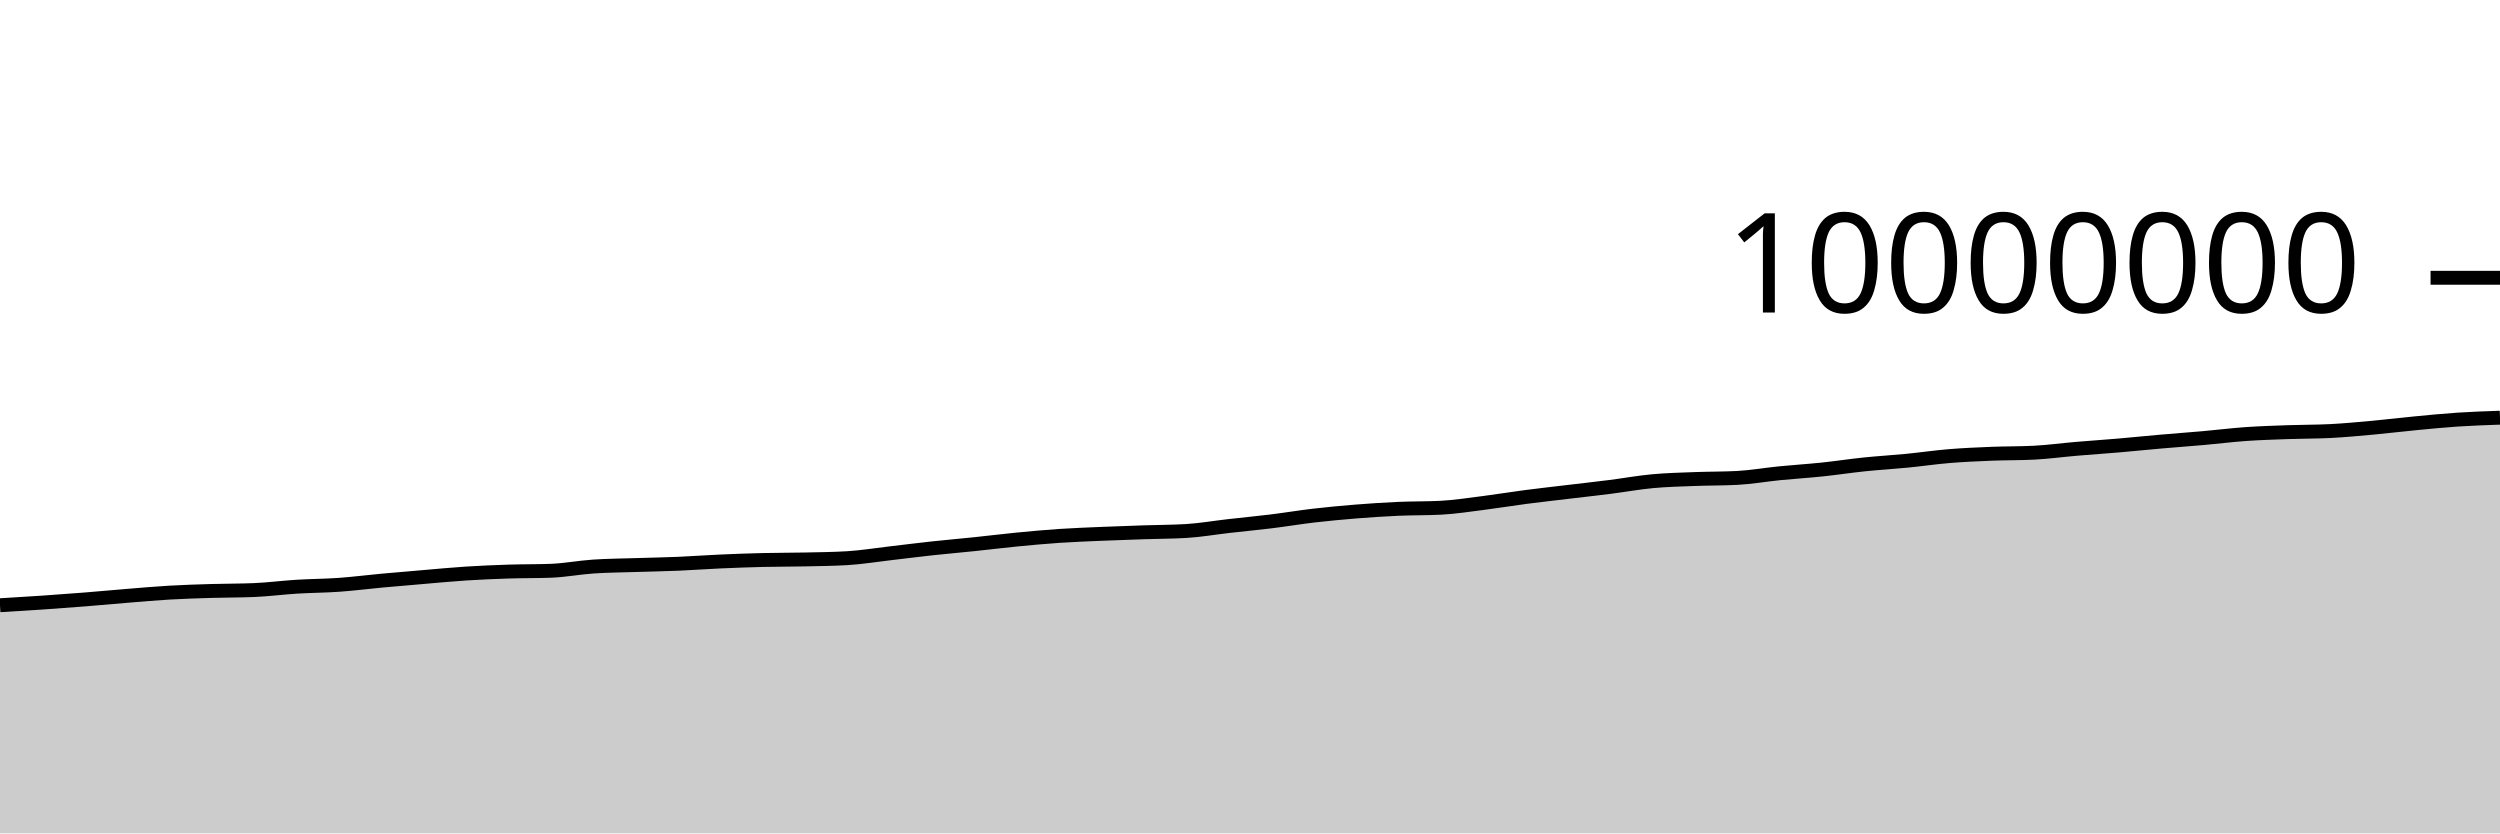
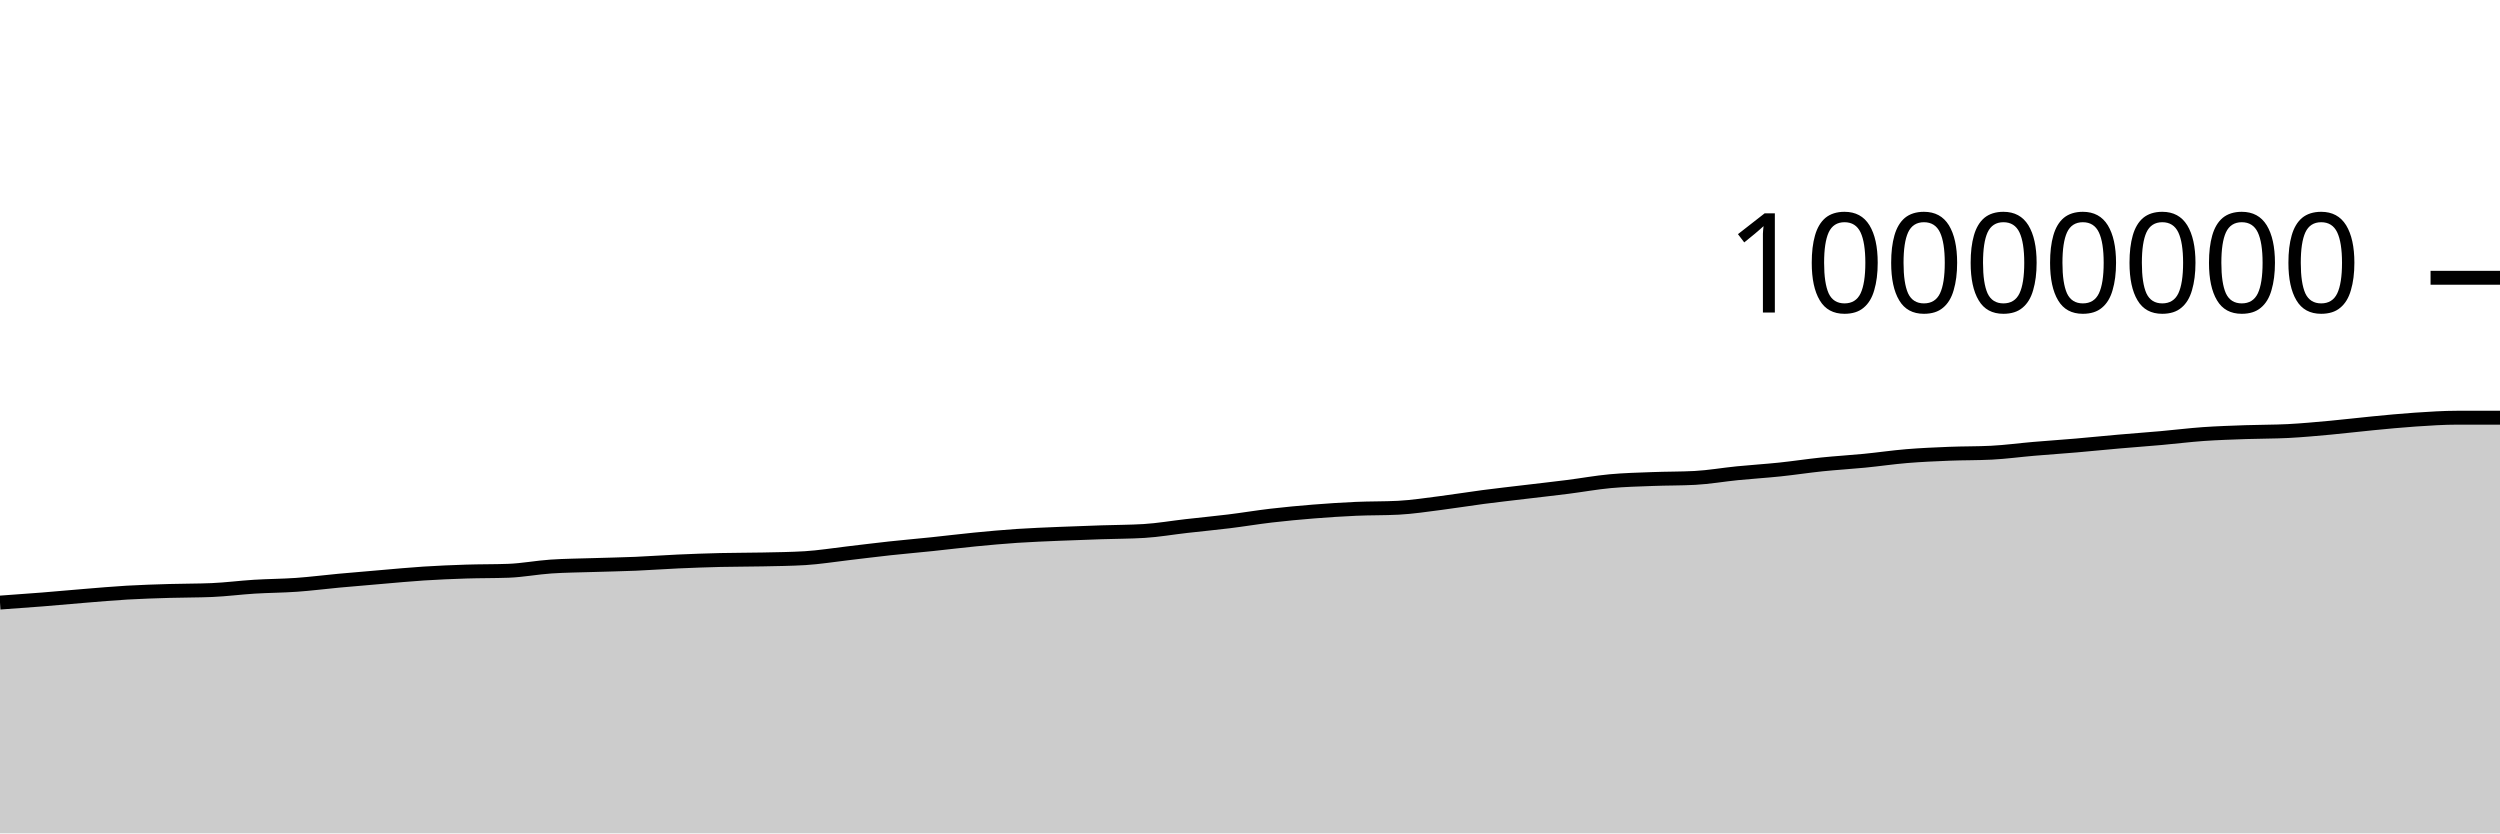
<svg xmlns="http://www.w3.org/2000/svg" viewBox="0 0 180 60">
  <g transform="translate(0,20)">
-     <path class="area" fill="rgba(0, 0, 0, 0.2)" d="M0,23.577C1.017,23.516,2.034,23.455,3.051,23.386C4.068,23.316,5.085,23.242,6.102,23.161C7.119,23.08,8.136,22.984,9.153,22.901C10.169,22.819,11.186,22.727,12.203,22.668C13.22,22.609,14.237,22.579,15.254,22.548C16.271,22.518,17.288,22.527,18.305,22.484C19.322,22.441,20.339,22.306,21.356,22.243C22.373,22.18,23.39,22.179,24.407,22.107C25.424,22.035,26.441,21.903,27.458,21.809C28.475,21.715,29.492,21.63,30.508,21.544C31.525,21.458,32.542,21.359,33.559,21.294C34.576,21.229,35.593,21.186,36.61,21.153C37.627,21.12,38.644,21.134,39.661,21.096C40.678,21.058,41.695,20.86,42.712,20.791C43.729,20.722,44.746,20.717,45.763,20.684C46.78,20.651,47.797,20.635,48.814,20.592C49.831,20.549,50.847,20.472,51.864,20.427C52.881,20.381,53.898,20.345,54.915,20.32C55.932,20.296,56.949,20.302,57.966,20.28C58.983,20.258,60,20.249,61.017,20.188C62.034,20.127,63.051,19.958,64.068,19.841C65.085,19.723,66.102,19.592,67.119,19.482C68.136,19.371,69.153,19.285,70.169,19.179C71.186,19.073,72.203,18.945,73.22,18.846C74.237,18.747,75.254,18.654,76.271,18.585C77.288,18.517,78.305,18.48,79.322,18.436C80.339,18.392,81.356,18.358,82.373,18.324C83.39,18.289,84.407,18.293,85.424,18.231C86.441,18.169,87.458,17.99,88.475,17.875C89.492,17.759,90.508,17.664,91.525,17.539C92.542,17.414,93.559,17.243,94.576,17.124C95.593,17.006,96.61,16.911,97.627,16.829C98.644,16.748,99.661,16.681,100.678,16.636C101.695,16.591,102.712,16.61,103.729,16.558C104.746,16.506,105.763,16.346,106.78,16.217C107.797,16.089,108.814,15.919,109.831,15.786C110.847,15.653,111.864,15.541,112.881,15.419C113.898,15.297,114.915,15.185,115.932,15.056C116.949,14.927,117.966,14.74,118.983,14.646C120,14.551,121.017,14.529,122.034,14.49C123.051,14.451,124.068,14.463,125.085,14.41C126.102,14.356,127.119,14.175,128.136,14.074C129.153,13.973,130.169,13.911,131.186,13.805C132.203,13.699,133.22,13.541,134.237,13.436C135.254,13.331,136.271,13.274,137.288,13.174C138.305,13.075,139.322,12.924,140.339,12.84C141.356,12.756,142.373,12.712,143.39,12.671C144.407,12.63,145.424,12.646,146.441,12.594C147.458,12.543,148.475,12.402,149.492,12.316C150.508,12.229,151.525,12.162,152.542,12.075C153.559,11.988,154.576,11.883,155.593,11.794C156.61,11.705,157.627,11.632,158.644,11.542C159.661,11.452,160.678,11.324,161.695,11.252C162.712,11.181,163.729,11.15,164.746,11.113C165.763,11.077,166.78,11.087,167.797,11.035C168.814,10.983,169.831,10.886,170.847,10.794C171.864,10.701,172.881,10.575,173.898,10.478C174.915,10.381,175.932,10.278,176.949,10.211C177.966,10.144,178.983,10.109,180,10.074L180,40C178.983,40,177.966,40,176.949,40C175.932,40,174.915,40,173.898,40C172.881,40,171.864,40,170.847,40C169.831,40,168.814,40,167.797,40C166.78,40,165.763,40,164.746,40C163.729,40,162.712,40,161.695,40C160.678,40,159.661,40,158.644,40C157.627,40,156.61,40,155.593,40C154.576,40,153.559,40,152.542,40C151.525,40,150.508,40,149.492,40C148.475,40,147.458,40,146.441,40C145.424,40,144.407,40,143.39,40C142.373,40,141.356,40,140.339,40C139.322,40,138.305,40,137.288,40C136.271,40,135.254,40,134.237,40C133.22,40,132.203,40,131.186,40C130.169,40,129.153,40,128.136,40C127.119,40,126.102,40,125.085,40C124.068,40,123.051,40,122.034,40C121.017,40,120,40,118.983,40C117.966,40,116.949,40,115.932,40C114.915,40,113.898,40,112.881,40C111.864,40,110.847,40,109.831,40C108.814,40,107.797,40,106.78,40C105.763,40,104.746,40,103.729,40C102.712,40,101.695,40,100.678,40C99.661,40,98.644,40,97.627,40C96.61,40,95.593,40,94.576,40C93.559,40,92.542,40,91.525,40C90.508,40,89.492,40,88.475,40C87.458,40,86.441,40,85.424,40C84.407,40,83.39,40,82.373,40C81.356,40,80.339,40,79.322,40C78.305,40,77.288,40,76.271,40C75.254,40,74.237,40,73.22,40C72.203,40,71.186,40,70.169,40C69.153,40,68.136,40,67.119,40C66.102,40,65.085,40,64.068,40C63.051,40,62.034,40,61.017,40C60,40,58.983,40,57.966,40C56.949,40,55.932,40,54.915,40C53.898,40,52.881,40,51.864,40C50.847,40,49.831,40,48.814,40C47.797,40,46.78,40,45.763,40C44.746,40,43.729,40,42.712,40C41.695,40,40.678,40,39.661,40C38.644,40,37.627,40,36.61,40C35.593,40,34.576,40,33.559,40C32.542,40,31.525,40,30.508,40C29.492,40,28.475,40,27.458,40C26.441,40,25.424,40,24.407,40C23.39,40,22.373,40,21.356,40C20.339,40,19.322,40,18.305,40C17.288,40,16.271,40,15.254,40C14.237,40,13.22,40,12.203,40C11.186,40,10.169,40,9.153,40C8.136,40,7.119,40,6.102,40C5.085,40,4.068,40,3.051,40C2.034,40,1.017,40,0,40Z" />
-     <path class="line" stroke="black" fill="none" d="M0,23.577C1.017,23.516,2.034,23.455,3.051,23.386C4.068,23.316,5.085,23.242,6.102,23.161C7.119,23.08,8.136,22.984,9.153,22.901C10.169,22.819,11.186,22.727,12.203,22.668C13.22,22.609,14.237,22.579,15.254,22.548C16.271,22.518,17.288,22.527,18.305,22.484C19.322,22.441,20.339,22.306,21.356,22.243C22.373,22.18,23.39,22.179,24.407,22.107C25.424,22.035,26.441,21.903,27.458,21.809C28.475,21.715,29.492,21.63,30.508,21.544C31.525,21.458,32.542,21.359,33.559,21.294C34.576,21.229,35.593,21.186,36.61,21.153C37.627,21.12,38.644,21.134,39.661,21.096C40.678,21.058,41.695,20.86,42.712,20.791C43.729,20.722,44.746,20.717,45.763,20.684C46.78,20.651,47.797,20.635,48.814,20.592C49.831,20.549,50.847,20.472,51.864,20.427C52.881,20.381,53.898,20.345,54.915,20.32C55.932,20.296,56.949,20.302,57.966,20.28C58.983,20.258,60,20.249,61.017,20.188C62.034,20.127,63.051,19.958,64.068,19.841C65.085,19.723,66.102,19.592,67.119,19.482C68.136,19.371,69.153,19.285,70.169,19.179C71.186,19.073,72.203,18.945,73.22,18.846C74.237,18.747,75.254,18.654,76.271,18.585C77.288,18.517,78.305,18.48,79.322,18.436C80.339,18.392,81.356,18.358,82.373,18.324C83.39,18.289,84.407,18.293,85.424,18.231C86.441,18.169,87.458,17.99,88.475,17.875C89.492,17.759,90.508,17.664,91.525,17.539C92.542,17.414,93.559,17.243,94.576,17.124C95.593,17.006,96.61,16.911,97.627,16.829C98.644,16.748,99.661,16.681,100.678,16.636C101.695,16.591,102.712,16.61,103.729,16.558C104.746,16.506,105.763,16.346,106.78,16.217C107.797,16.089,108.814,15.919,109.831,15.786C110.847,15.653,111.864,15.541,112.881,15.419C113.898,15.297,114.915,15.185,115.932,15.056C116.949,14.927,117.966,14.74,118.983,14.646C120,14.551,121.017,14.529,122.034,14.49C123.051,14.451,124.068,14.463,125.085,14.41C126.102,14.356,127.119,14.175,128.136,14.074C129.153,13.973,130.169,13.911,131.186,13.805C132.203,13.699,133.22,13.541,134.237,13.436C135.254,13.331,136.271,13.274,137.288,13.174C138.305,13.075,139.322,12.924,140.339,12.84C141.356,12.756,142.373,12.712,143.39,12.671C144.407,12.63,145.424,12.646,146.441,12.594C147.458,12.543,148.475,12.402,149.492,12.316C150.508,12.229,151.525,12.162,152.542,12.075C153.559,11.988,154.576,11.883,155.593,11.794C156.61,11.705,157.627,11.632,158.644,11.542C159.661,11.452,160.678,11.324,161.695,11.252C162.712,11.181,163.729,11.15,164.746,11.113C165.763,11.077,166.78,11.087,167.797,11.035C168.814,10.983,169.831,10.886,170.847,10.794C171.864,10.701,172.881,10.575,173.898,10.478C174.915,10.381,175.932,10.278,176.949,10.211C177.966,10.144,178.983,10.109,180,10.074" />
+     <path class="area" fill="rgba(0, 0, 0, 0.2)" d="M0,23.386C1.017,23.314,2.034,23.242,3.051,23.161C4.068,23.08,5.085,22.984,6.102,22.901C7.119,22.819,8.136,22.727,9.153,22.668C10.169,22.609,11.186,22.579,12.203,22.548C13.22,22.518,14.237,22.527,15.254,22.484C16.271,22.441,17.288,22.306,18.305,22.243C19.322,22.18,20.339,22.179,21.356,22.107C22.373,22.035,23.39,21.903,24.407,21.809C25.424,21.715,26.441,21.63,27.458,21.544C28.475,21.458,29.492,21.359,30.508,21.294C31.525,21.229,32.542,21.186,33.559,21.153C34.576,21.12,35.593,21.134,36.61,21.096C37.627,21.058,38.644,20.86,39.661,20.791C40.678,20.722,41.695,20.717,42.712,20.684C43.729,20.651,44.746,20.635,45.763,20.592C46.78,20.549,47.797,20.472,48.814,20.427C49.831,20.381,50.847,20.345,51.864,20.32C52.881,20.296,53.898,20.302,54.915,20.28C55.932,20.258,56.949,20.249,57.966,20.188C58.983,20.127,60,19.958,61.017,19.841C62.034,19.723,63.051,19.592,64.068,19.482C65.085,19.371,66.102,19.285,67.119,19.179C68.136,19.073,69.153,18.945,70.169,18.846C71.186,18.747,72.203,18.654,73.22,18.585C74.237,18.517,75.254,18.48,76.271,18.436C77.288,18.392,78.305,18.358,79.322,18.324C80.339,18.289,81.356,18.293,82.373,18.231C83.39,18.169,84.407,17.99,85.424,17.875C86.441,17.759,87.458,17.664,88.475,17.539C89.492,17.414,90.508,17.243,91.525,17.124C92.542,17.006,93.559,16.911,94.576,16.829C95.593,16.748,96.61,16.681,97.627,16.636C98.644,16.591,99.661,16.61,100.678,16.558C101.695,16.506,102.712,16.346,103.729,16.217C104.746,16.089,105.763,15.919,106.78,15.786C107.797,15.653,108.814,15.541,109.831,15.419C110.847,15.297,111.864,15.185,112.881,15.056C113.898,14.927,114.915,14.74,115.932,14.646C116.949,14.551,117.966,14.529,118.983,14.49C120,14.451,121.017,14.463,122.034,14.41C123.051,14.356,124.068,14.175,125.085,14.074C126.102,13.973,127.119,13.911,128.136,13.805C129.153,13.699,130.169,13.541,131.186,13.436C132.203,13.331,133.22,13.274,134.237,13.174C135.254,13.075,136.271,12.924,137.288,12.84C138.305,12.756,139.322,12.712,140.339,12.671C141.356,12.63,142.373,12.646,143.39,12.594C144.407,12.543,145.424,12.402,146.441,12.316C147.458,12.229,148.475,12.162,149.492,12.075C150.508,11.988,151.525,11.883,152.542,11.794C153.559,11.705,154.576,11.632,155.593,11.542C156.61,11.452,157.627,11.324,158.644,11.252C159.661,11.181,160.678,11.15,161.695,11.113C162.712,11.077,163.729,11.087,164.746,11.035C165.763,10.983,166.78,10.886,167.797,10.794C168.814,10.701,169.831,10.575,170.847,10.478C171.864,10.381,172.881,10.278,173.898,10.211C174.915,10.144,175.932,10.074,176.949,10.074C177.966,10.074,178.983,10.074,180,10.074L180,40C178.983,40,177.966,40,176.949,40C175.932,40,174.915,40,173.898,40C172.881,40,171.864,40,170.847,40C169.831,40,168.814,40,167.797,40C166.78,40,165.763,40,164.746,40C163.729,40,162.712,40,161.695,40C160.678,40,159.661,40,158.644,40C157.627,40,156.61,40,155.593,40C154.576,40,153.559,40,152.542,40C151.525,40,150.508,40,149.492,40C148.475,40,147.458,40,146.441,40C145.424,40,144.407,40,143.39,40C142.373,40,141.356,40,140.339,40C139.322,40,138.305,40,137.288,40C136.271,40,135.254,40,134.237,40C133.22,40,132.203,40,131.186,40C130.169,40,129.153,40,128.136,40C127.119,40,126.102,40,125.085,40C124.068,40,123.051,40,122.034,40C121.017,40,120,40,118.983,40C117.966,40,116.949,40,115.932,40C114.915,40,113.898,40,112.881,40C111.864,40,110.847,40,109.831,40C108.814,40,107.797,40,106.78,40C105.763,40,104.746,40,103.729,40C102.712,40,101.695,40,100.678,40C99.661,40,98.644,40,97.627,40C96.61,40,95.593,40,94.576,40C93.559,40,92.542,40,91.525,40C90.508,40,89.492,40,88.475,40C87.458,40,86.441,40,85.424,40C84.407,40,83.39,40,82.373,40C81.356,40,80.339,40,79.322,40C78.305,40,77.288,40,76.271,40C75.254,40,74.237,40,73.22,40C72.203,40,71.186,40,70.169,40C69.153,40,68.136,40,67.119,40C66.102,40,65.085,40,64.068,40C63.051,40,62.034,40,61.017,40C60,40,58.983,40,57.966,40C56.949,40,55.932,40,54.915,40C53.898,40,52.881,40,51.864,40C50.847,40,49.831,40,48.814,40C47.797,40,46.78,40,45.763,40C44.746,40,43.729,40,42.712,40C41.695,40,40.678,40,39.661,40C38.644,40,37.627,40,36.61,40C35.593,40,34.576,40,33.559,40C32.542,40,31.525,40,30.508,40C29.492,40,28.475,40,27.458,40C26.441,40,25.424,40,24.407,40C23.39,40,22.373,40,21.356,40C20.339,40,19.322,40,18.305,40C17.288,40,16.271,40,15.254,40C14.237,40,13.22,40,12.203,40C11.186,40,10.169,40,9.153,40C8.136,40,7.119,40,6.102,40C5.085,40,4.068,40,3.051,40C2.034,40,1.017,40,0,40Z" />
+     <path class="line" stroke="black" fill="none" d="M0,23.386C1.017,23.314,2.034,23.242,3.051,23.161C4.068,23.08,5.085,22.984,6.102,22.901C7.119,22.819,8.136,22.727,9.153,22.668C10.169,22.609,11.186,22.579,12.203,22.548C13.22,22.518,14.237,22.527,15.254,22.484C16.271,22.441,17.288,22.306,18.305,22.243C19.322,22.18,20.339,22.179,21.356,22.107C22.373,22.035,23.39,21.903,24.407,21.809C25.424,21.715,26.441,21.63,27.458,21.544C28.475,21.458,29.492,21.359,30.508,21.294C31.525,21.229,32.542,21.186,33.559,21.153C34.576,21.12,35.593,21.134,36.61,21.096C37.627,21.058,38.644,20.86,39.661,20.791C40.678,20.722,41.695,20.717,42.712,20.684C43.729,20.651,44.746,20.635,45.763,20.592C46.78,20.549,47.797,20.472,48.814,20.427C49.831,20.381,50.847,20.345,51.864,20.32C52.881,20.296,53.898,20.302,54.915,20.28C55.932,20.258,56.949,20.249,57.966,20.188C58.983,20.127,60,19.958,61.017,19.841C62.034,19.723,63.051,19.592,64.068,19.482C65.085,19.371,66.102,19.285,67.119,19.179C68.136,19.073,69.153,18.945,70.169,18.846C71.186,18.747,72.203,18.654,73.22,18.585C74.237,18.517,75.254,18.48,76.271,18.436C77.288,18.392,78.305,18.358,79.322,18.324C80.339,18.289,81.356,18.293,82.373,18.231C83.39,18.169,84.407,17.99,85.424,17.875C86.441,17.759,87.458,17.664,88.475,17.539C89.492,17.414,90.508,17.243,91.525,17.124C92.542,17.006,93.559,16.911,94.576,16.829C95.593,16.748,96.61,16.681,97.627,16.636C98.644,16.591,99.661,16.61,100.678,16.558C101.695,16.506,102.712,16.346,103.729,16.217C104.746,16.089,105.763,15.919,106.78,15.786C107.797,15.653,108.814,15.541,109.831,15.419C110.847,15.297,111.864,15.185,112.881,15.056C113.898,14.927,114.915,14.74,115.932,14.646C116.949,14.551,117.966,14.529,118.983,14.49C120,14.451,121.017,14.463,122.034,14.41C123.051,14.356,124.068,14.175,125.085,14.074C126.102,13.973,127.119,13.911,128.136,13.805C129.153,13.699,130.169,13.541,131.186,13.436C132.203,13.331,133.22,13.274,134.237,13.174C135.254,13.075,136.271,12.924,137.288,12.84C138.305,12.756,139.322,12.712,140.339,12.671C141.356,12.63,142.373,12.646,143.39,12.594C144.407,12.543,145.424,12.402,146.441,12.316C147.458,12.229,148.475,12.162,149.492,12.075C150.508,11.988,151.525,11.883,152.542,11.794C153.559,11.705,154.576,11.632,155.593,11.542C156.61,11.452,157.627,11.324,158.644,11.252C159.661,11.181,160.678,11.15,161.695,11.113C162.712,11.077,163.729,11.087,164.746,11.035C165.763,10.983,166.78,10.886,167.797,10.794C168.814,10.701,169.831,10.575,170.847,10.478C171.864,10.381,172.881,10.278,173.898,10.211C174.915,10.144,175.932,10.074,176.949,10.074C177.966,10.074,178.983,10.074,180,10.074" />
    <path class="axis-ceiling" stroke-width="1" stroke="black" fill="none" d="M175,0L180,0" />
    <text class="axis-ceiling-label" font-family="sans-serif" text-anchor="end" font-size="10px" x="170" y="2.5">10000000</text>
  </g>
</svg>
